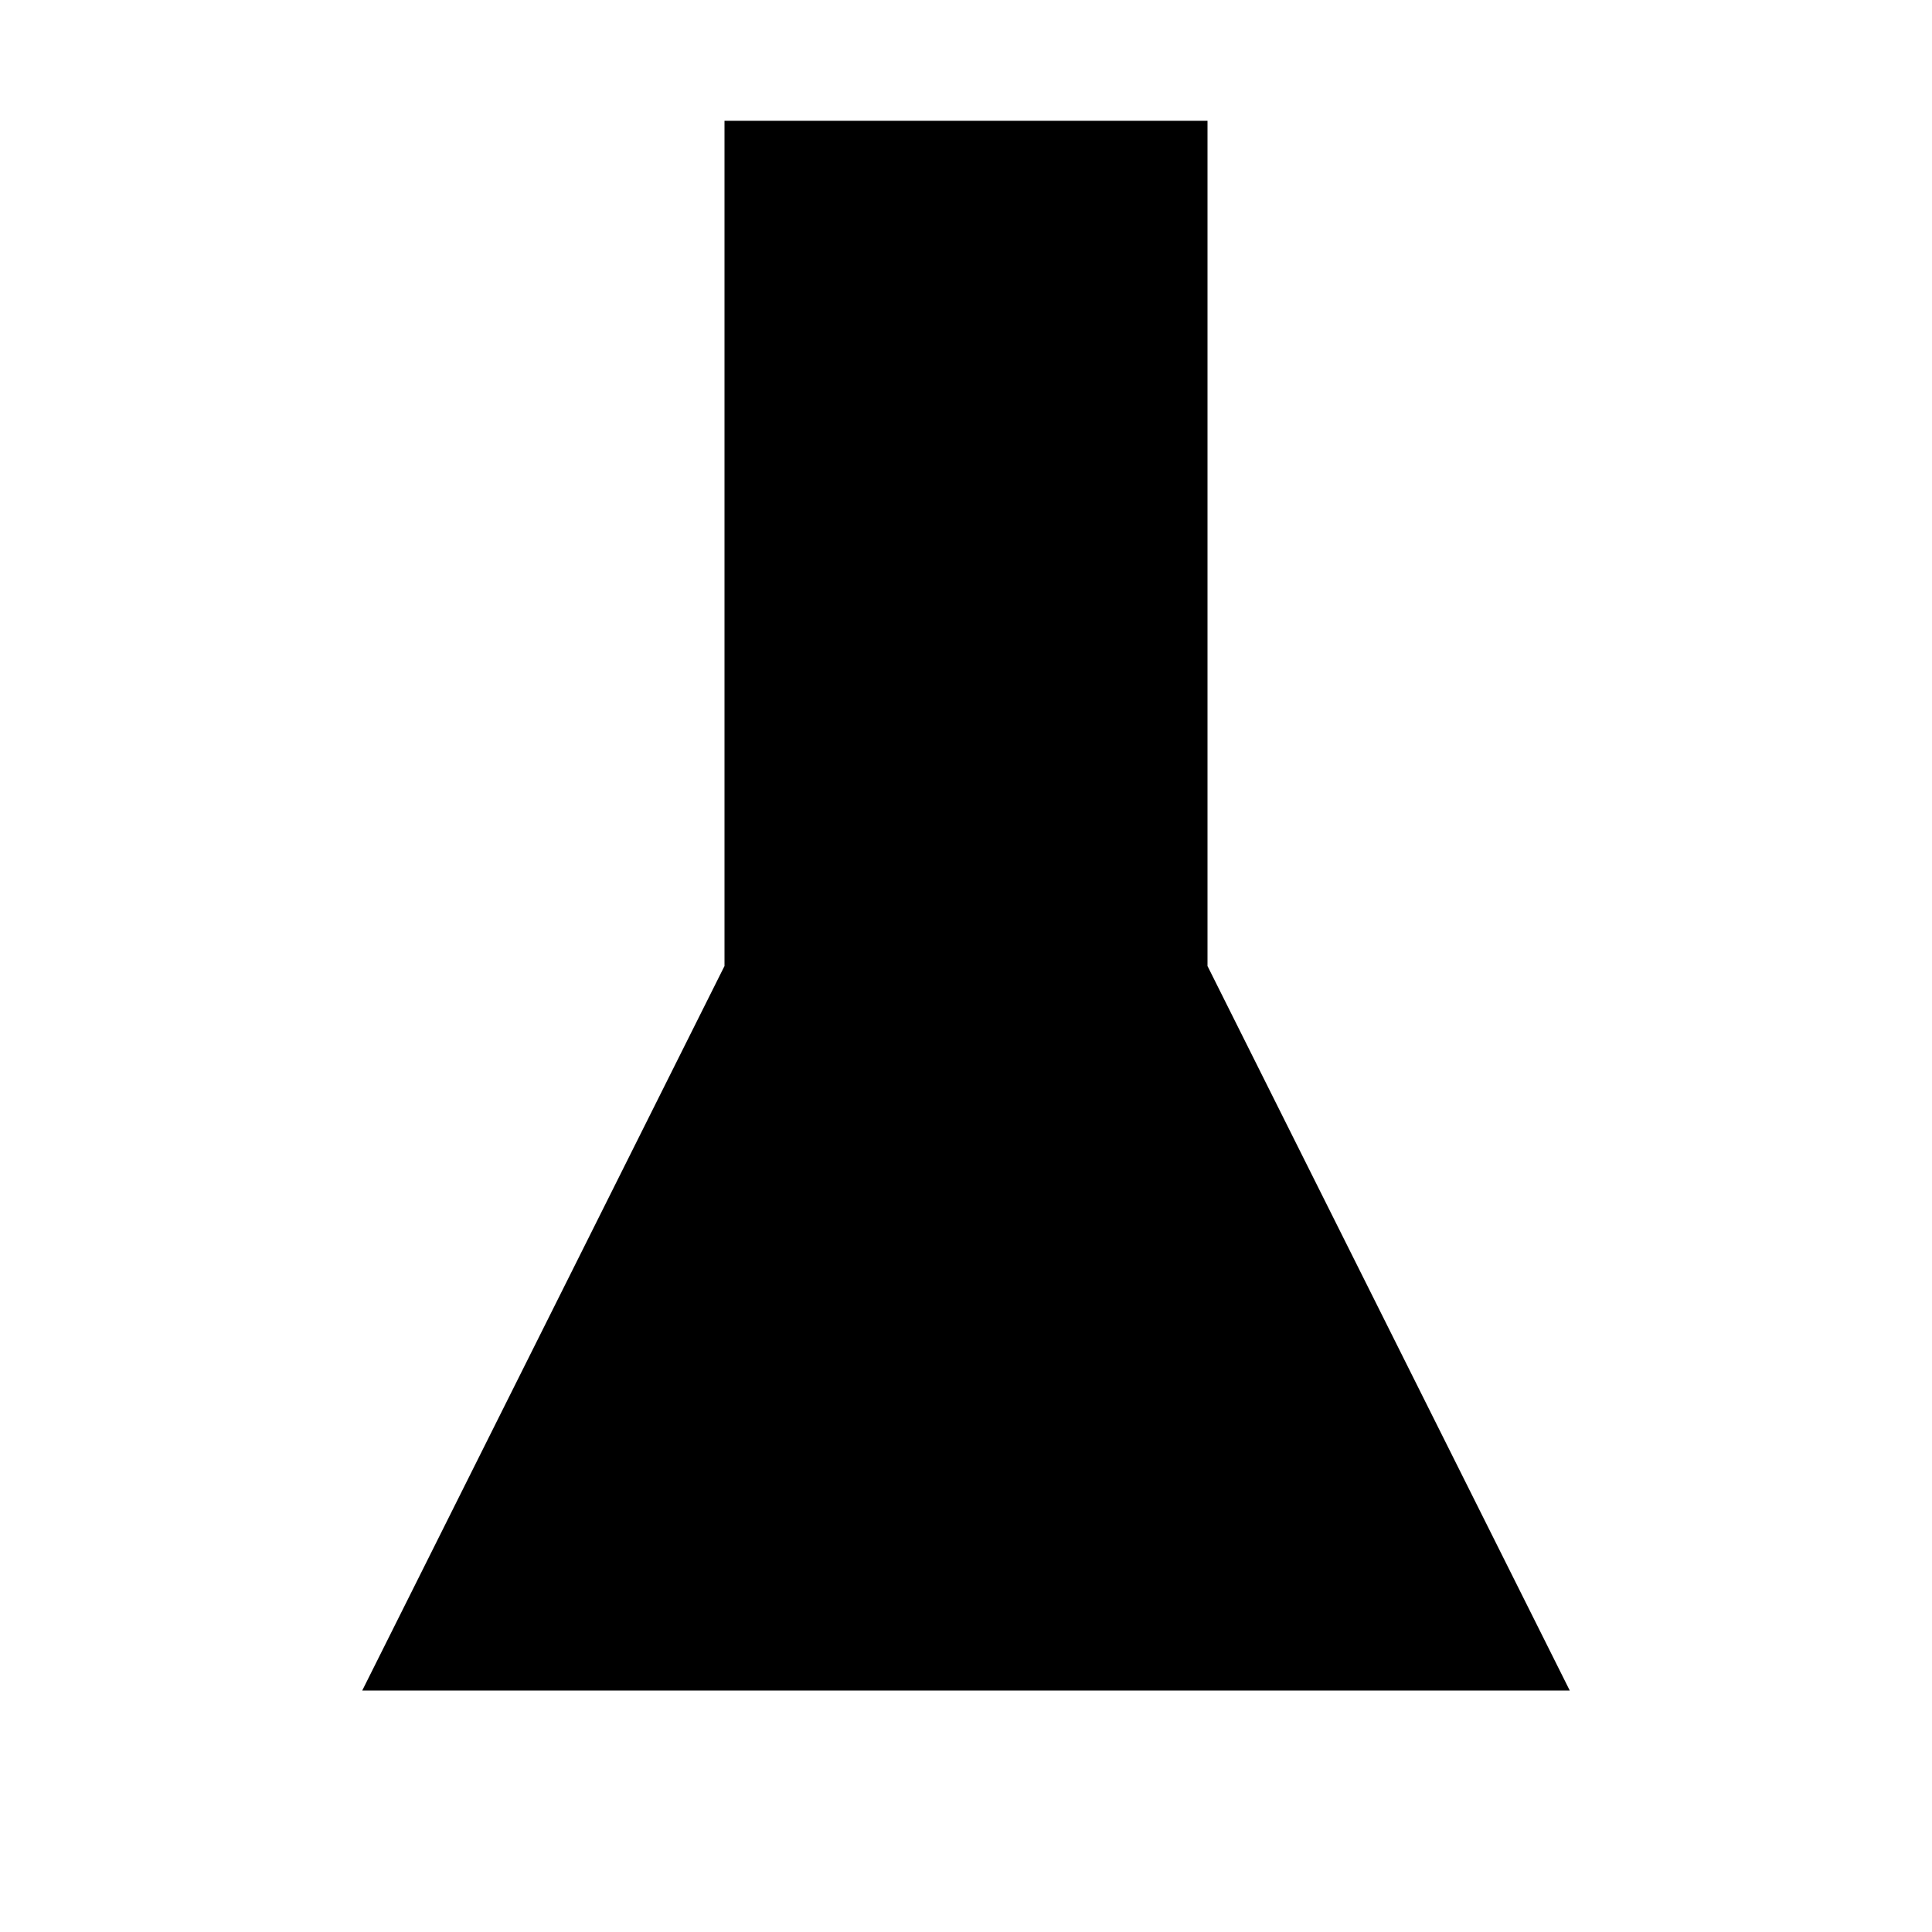
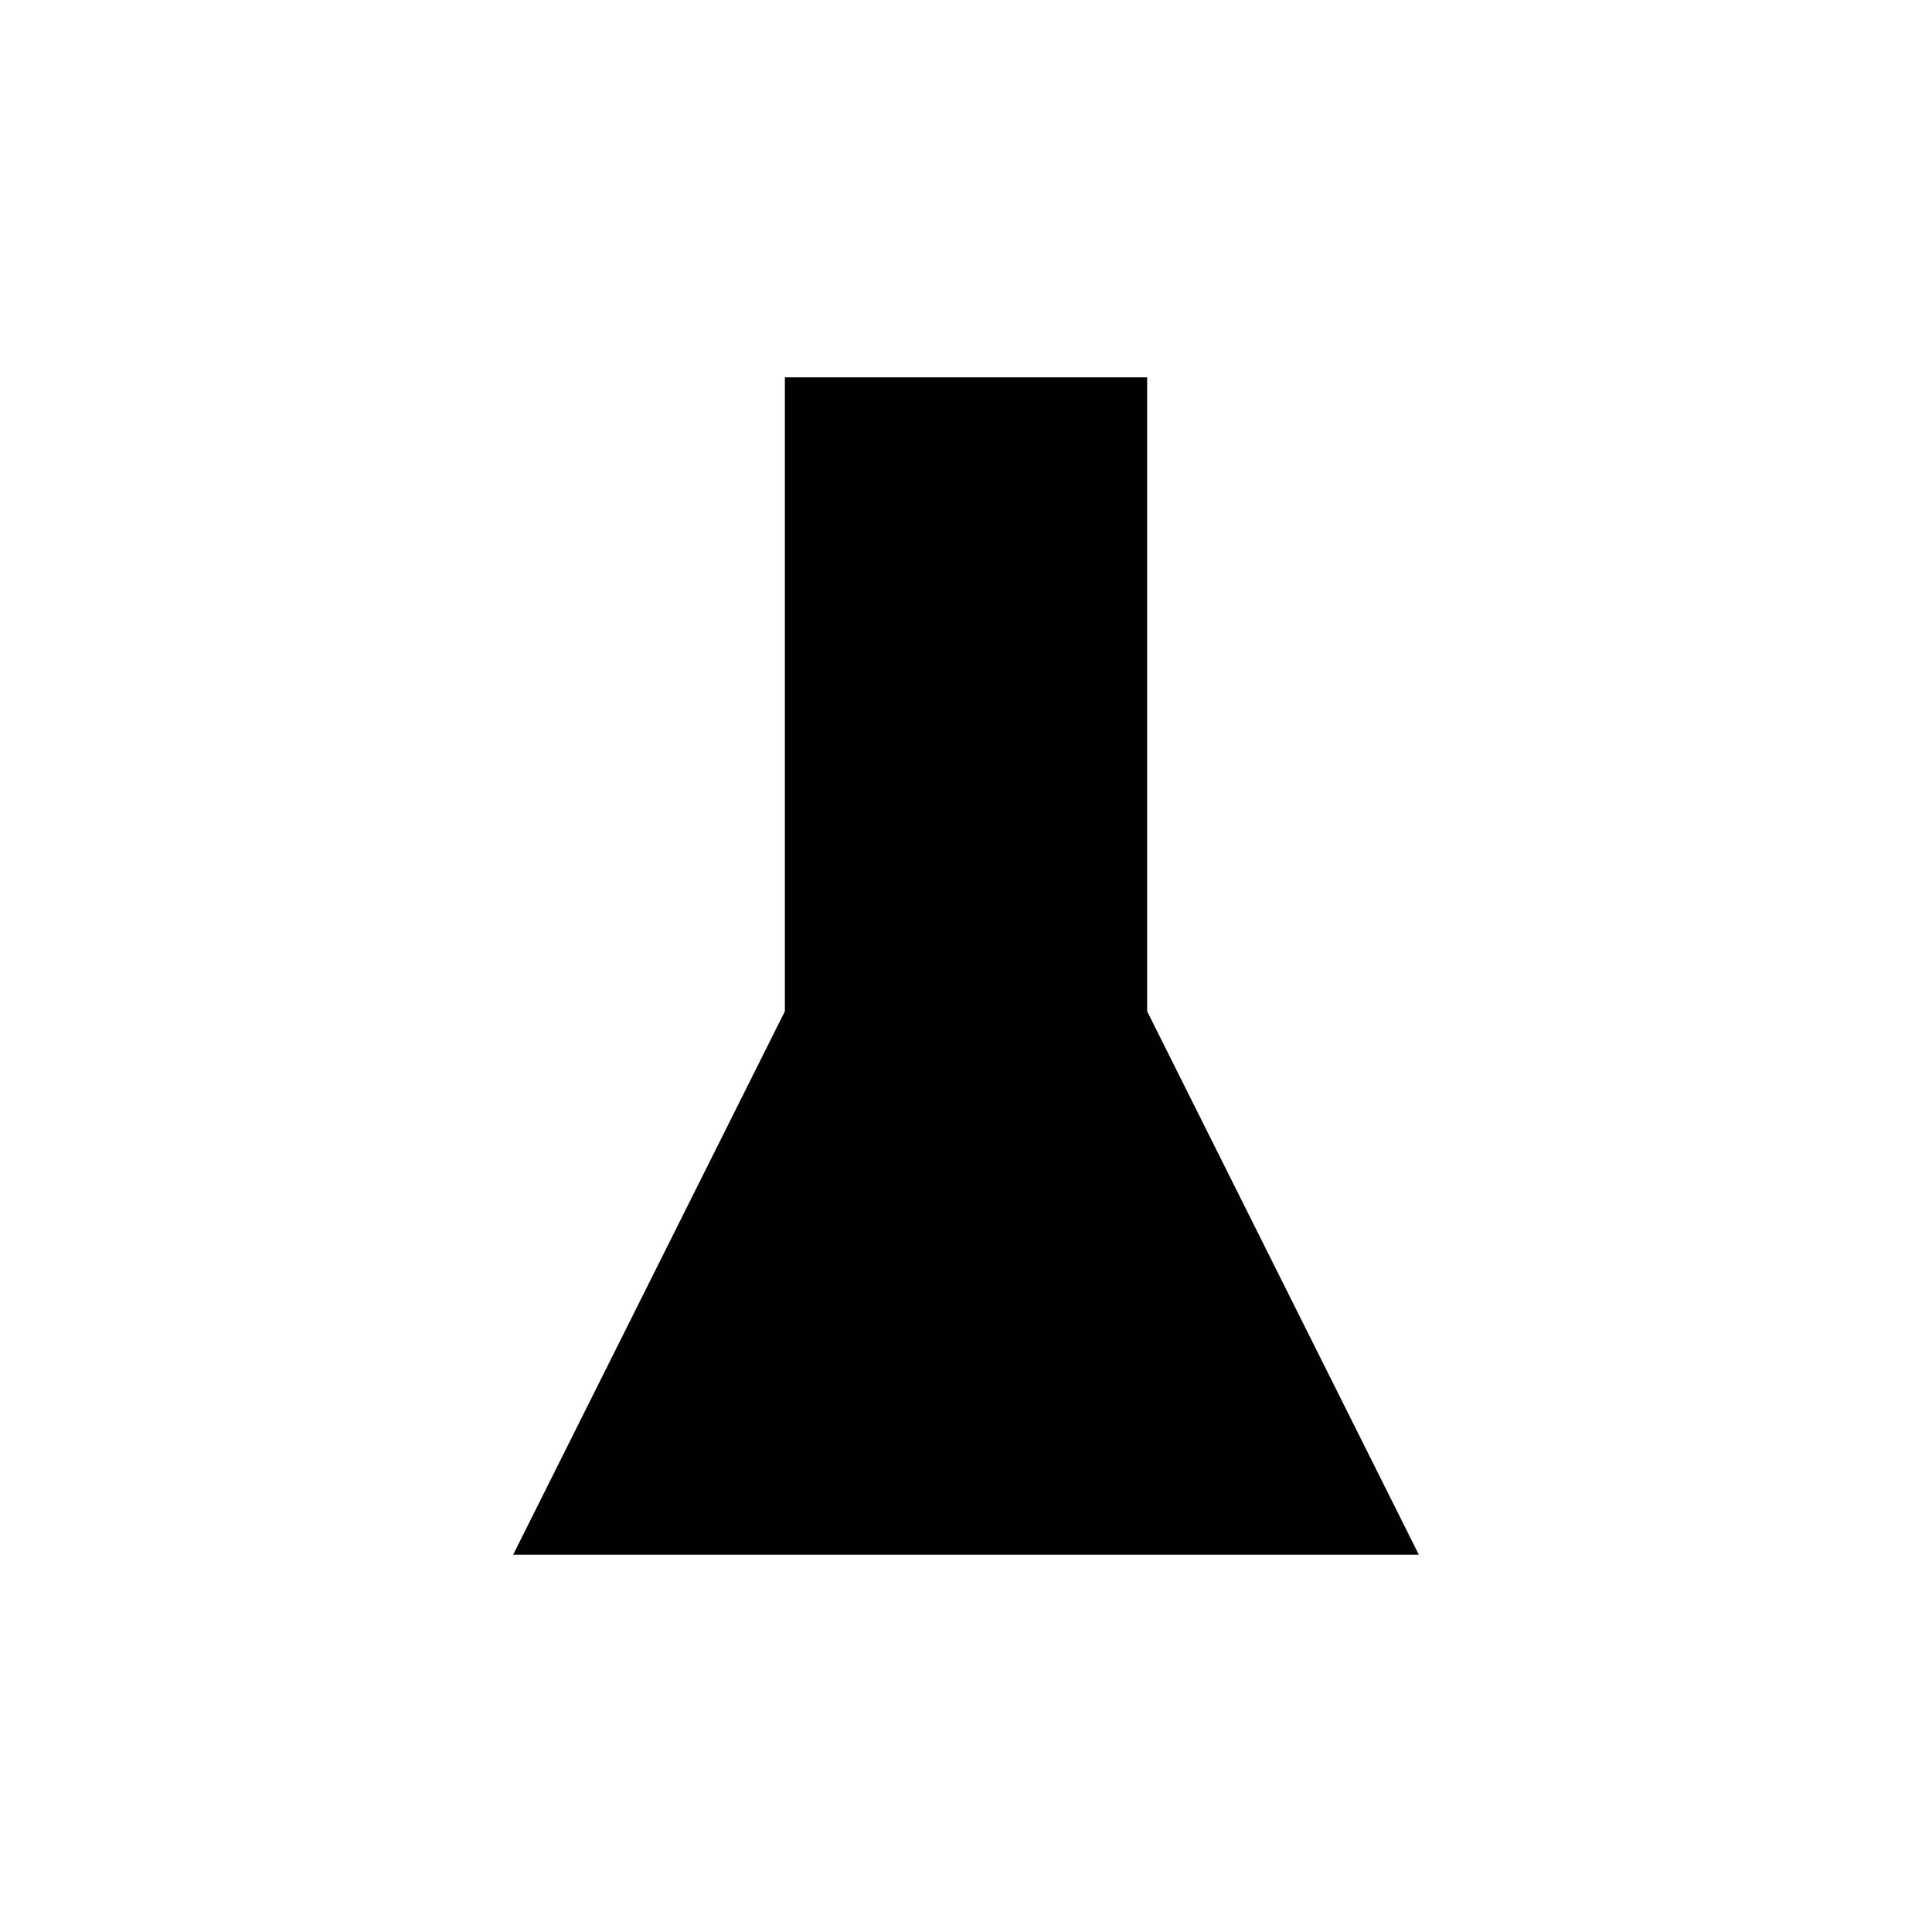
- <svg xmlns="http://www.w3.org/2000/svg" viewBox="0 0 32 32">
-   <path d="M12 2h8v14l6 12H6l6-12z" />
+ <svg xmlns="http://www.w3.org/2000/svg" viewBox="0 0 1024 1024">
+   <path d="M416 200H608V536L752 824H272L416 536V200Z" />
</svg>
